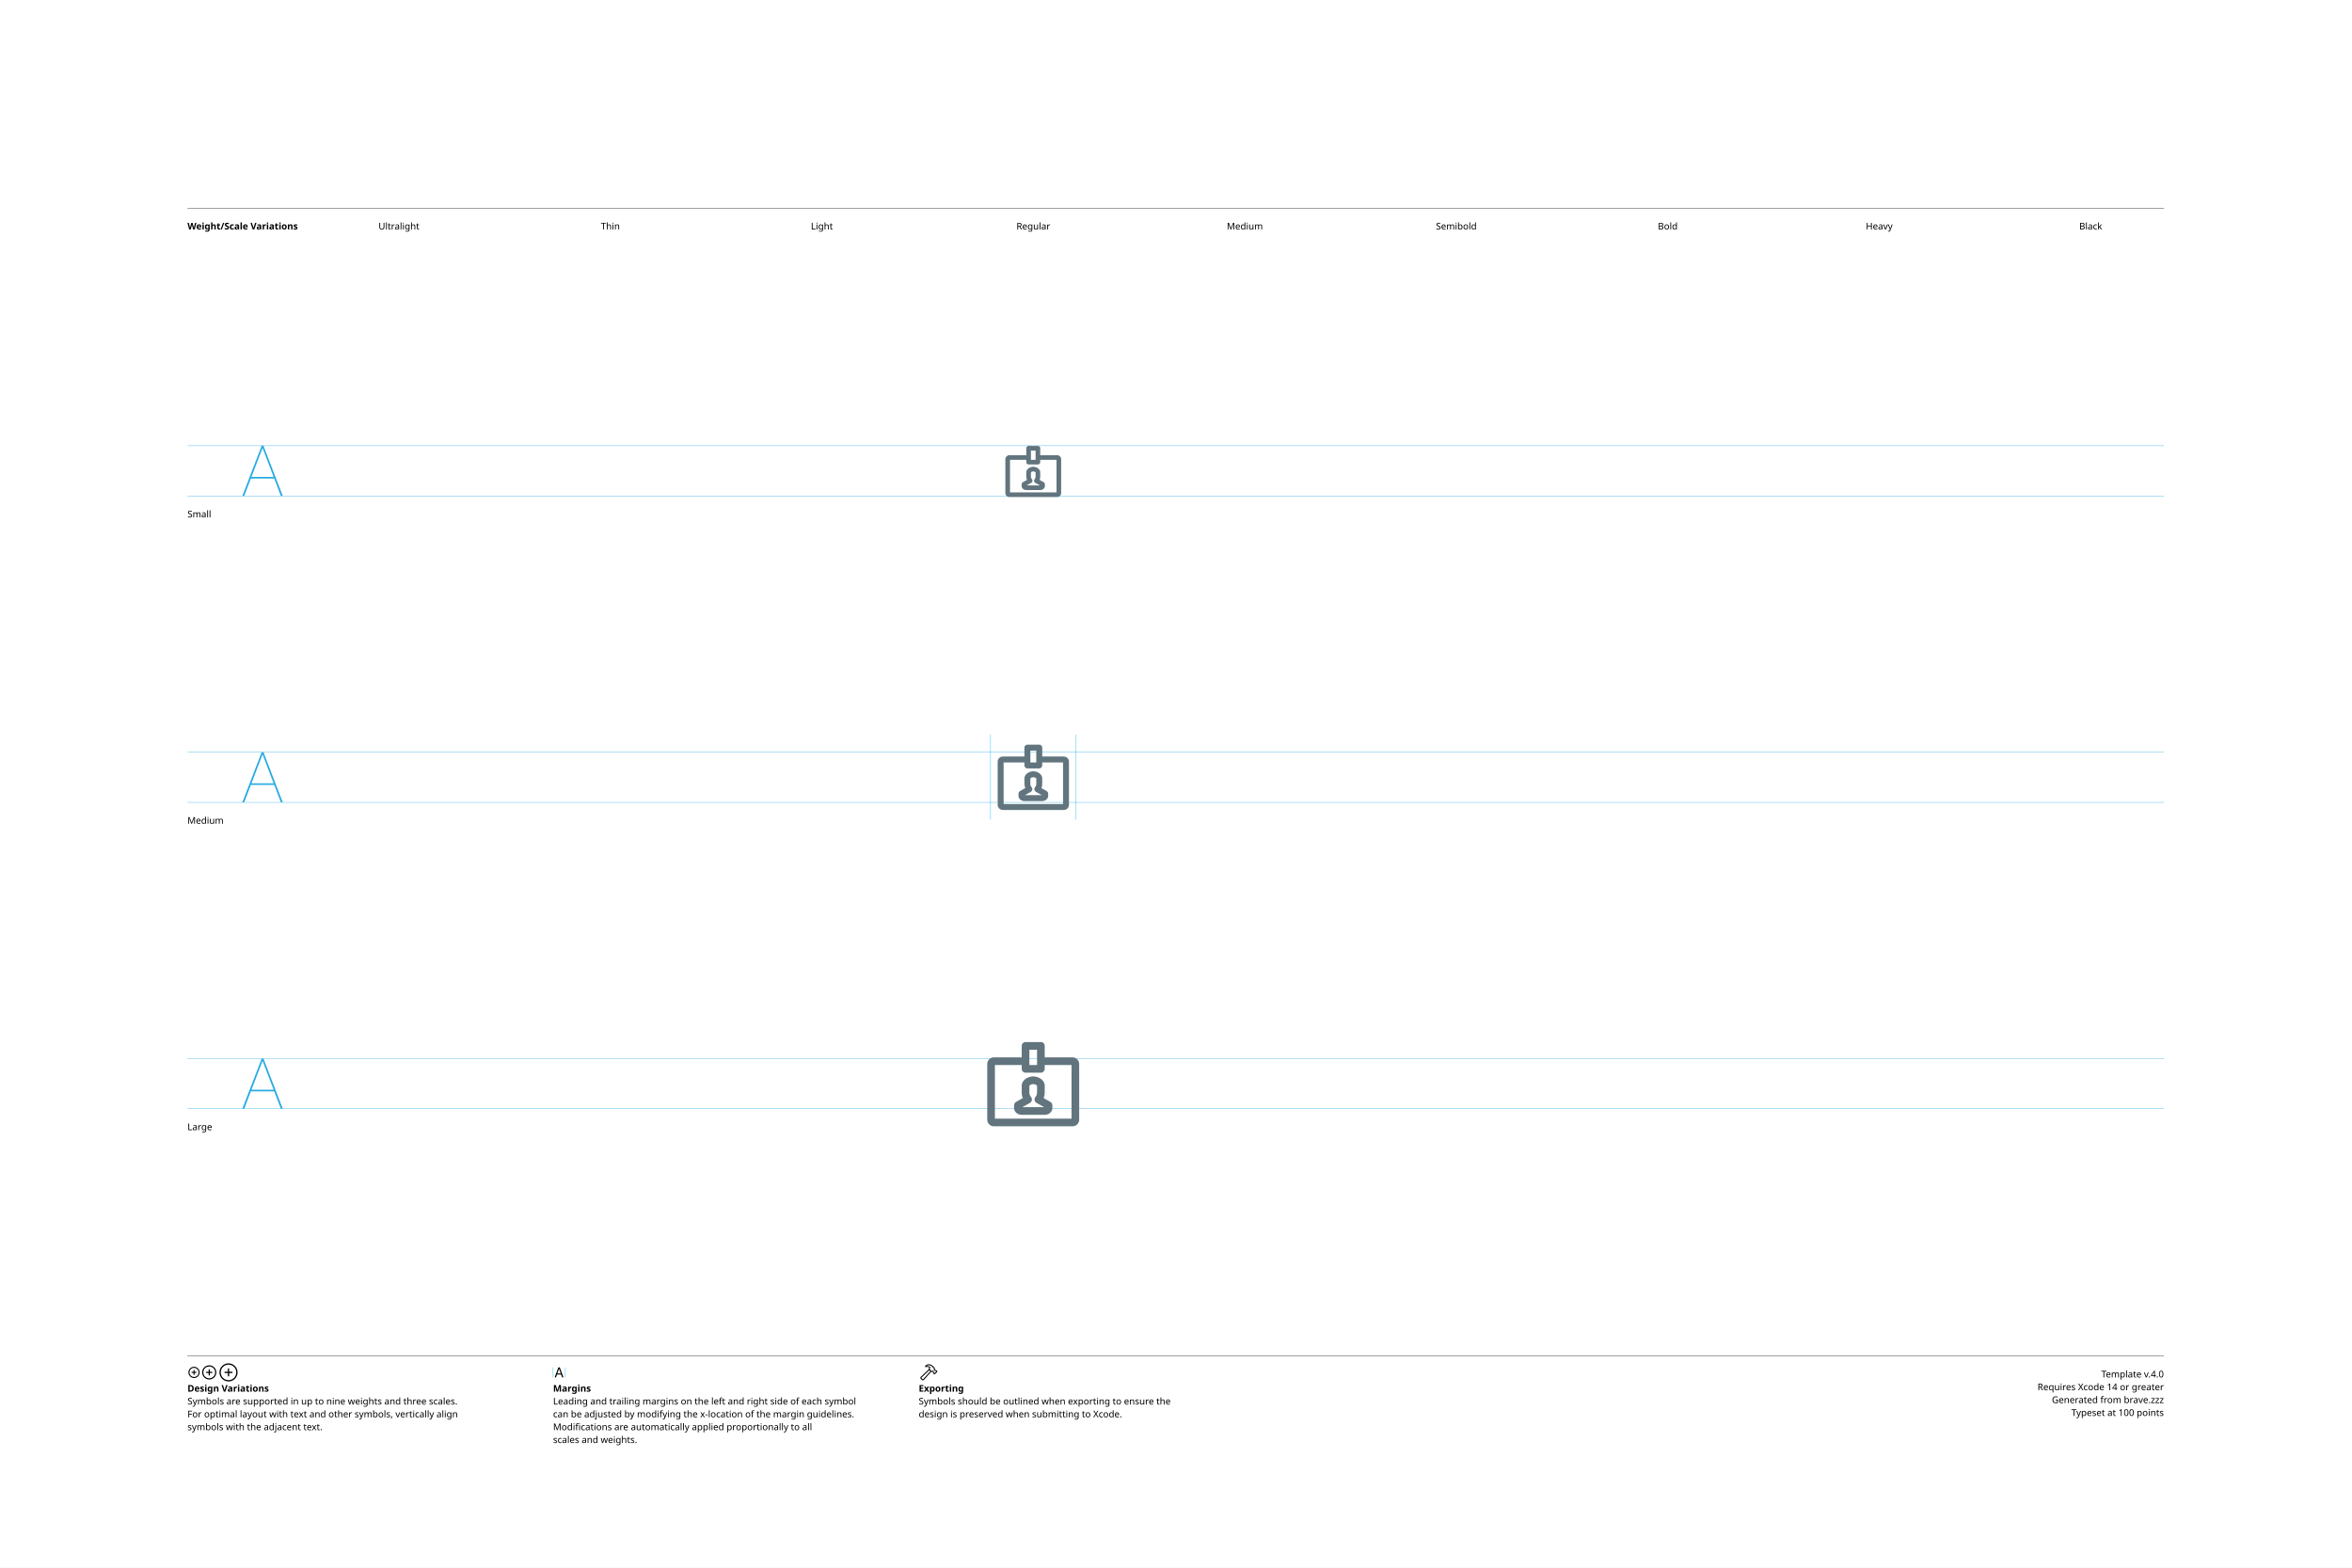
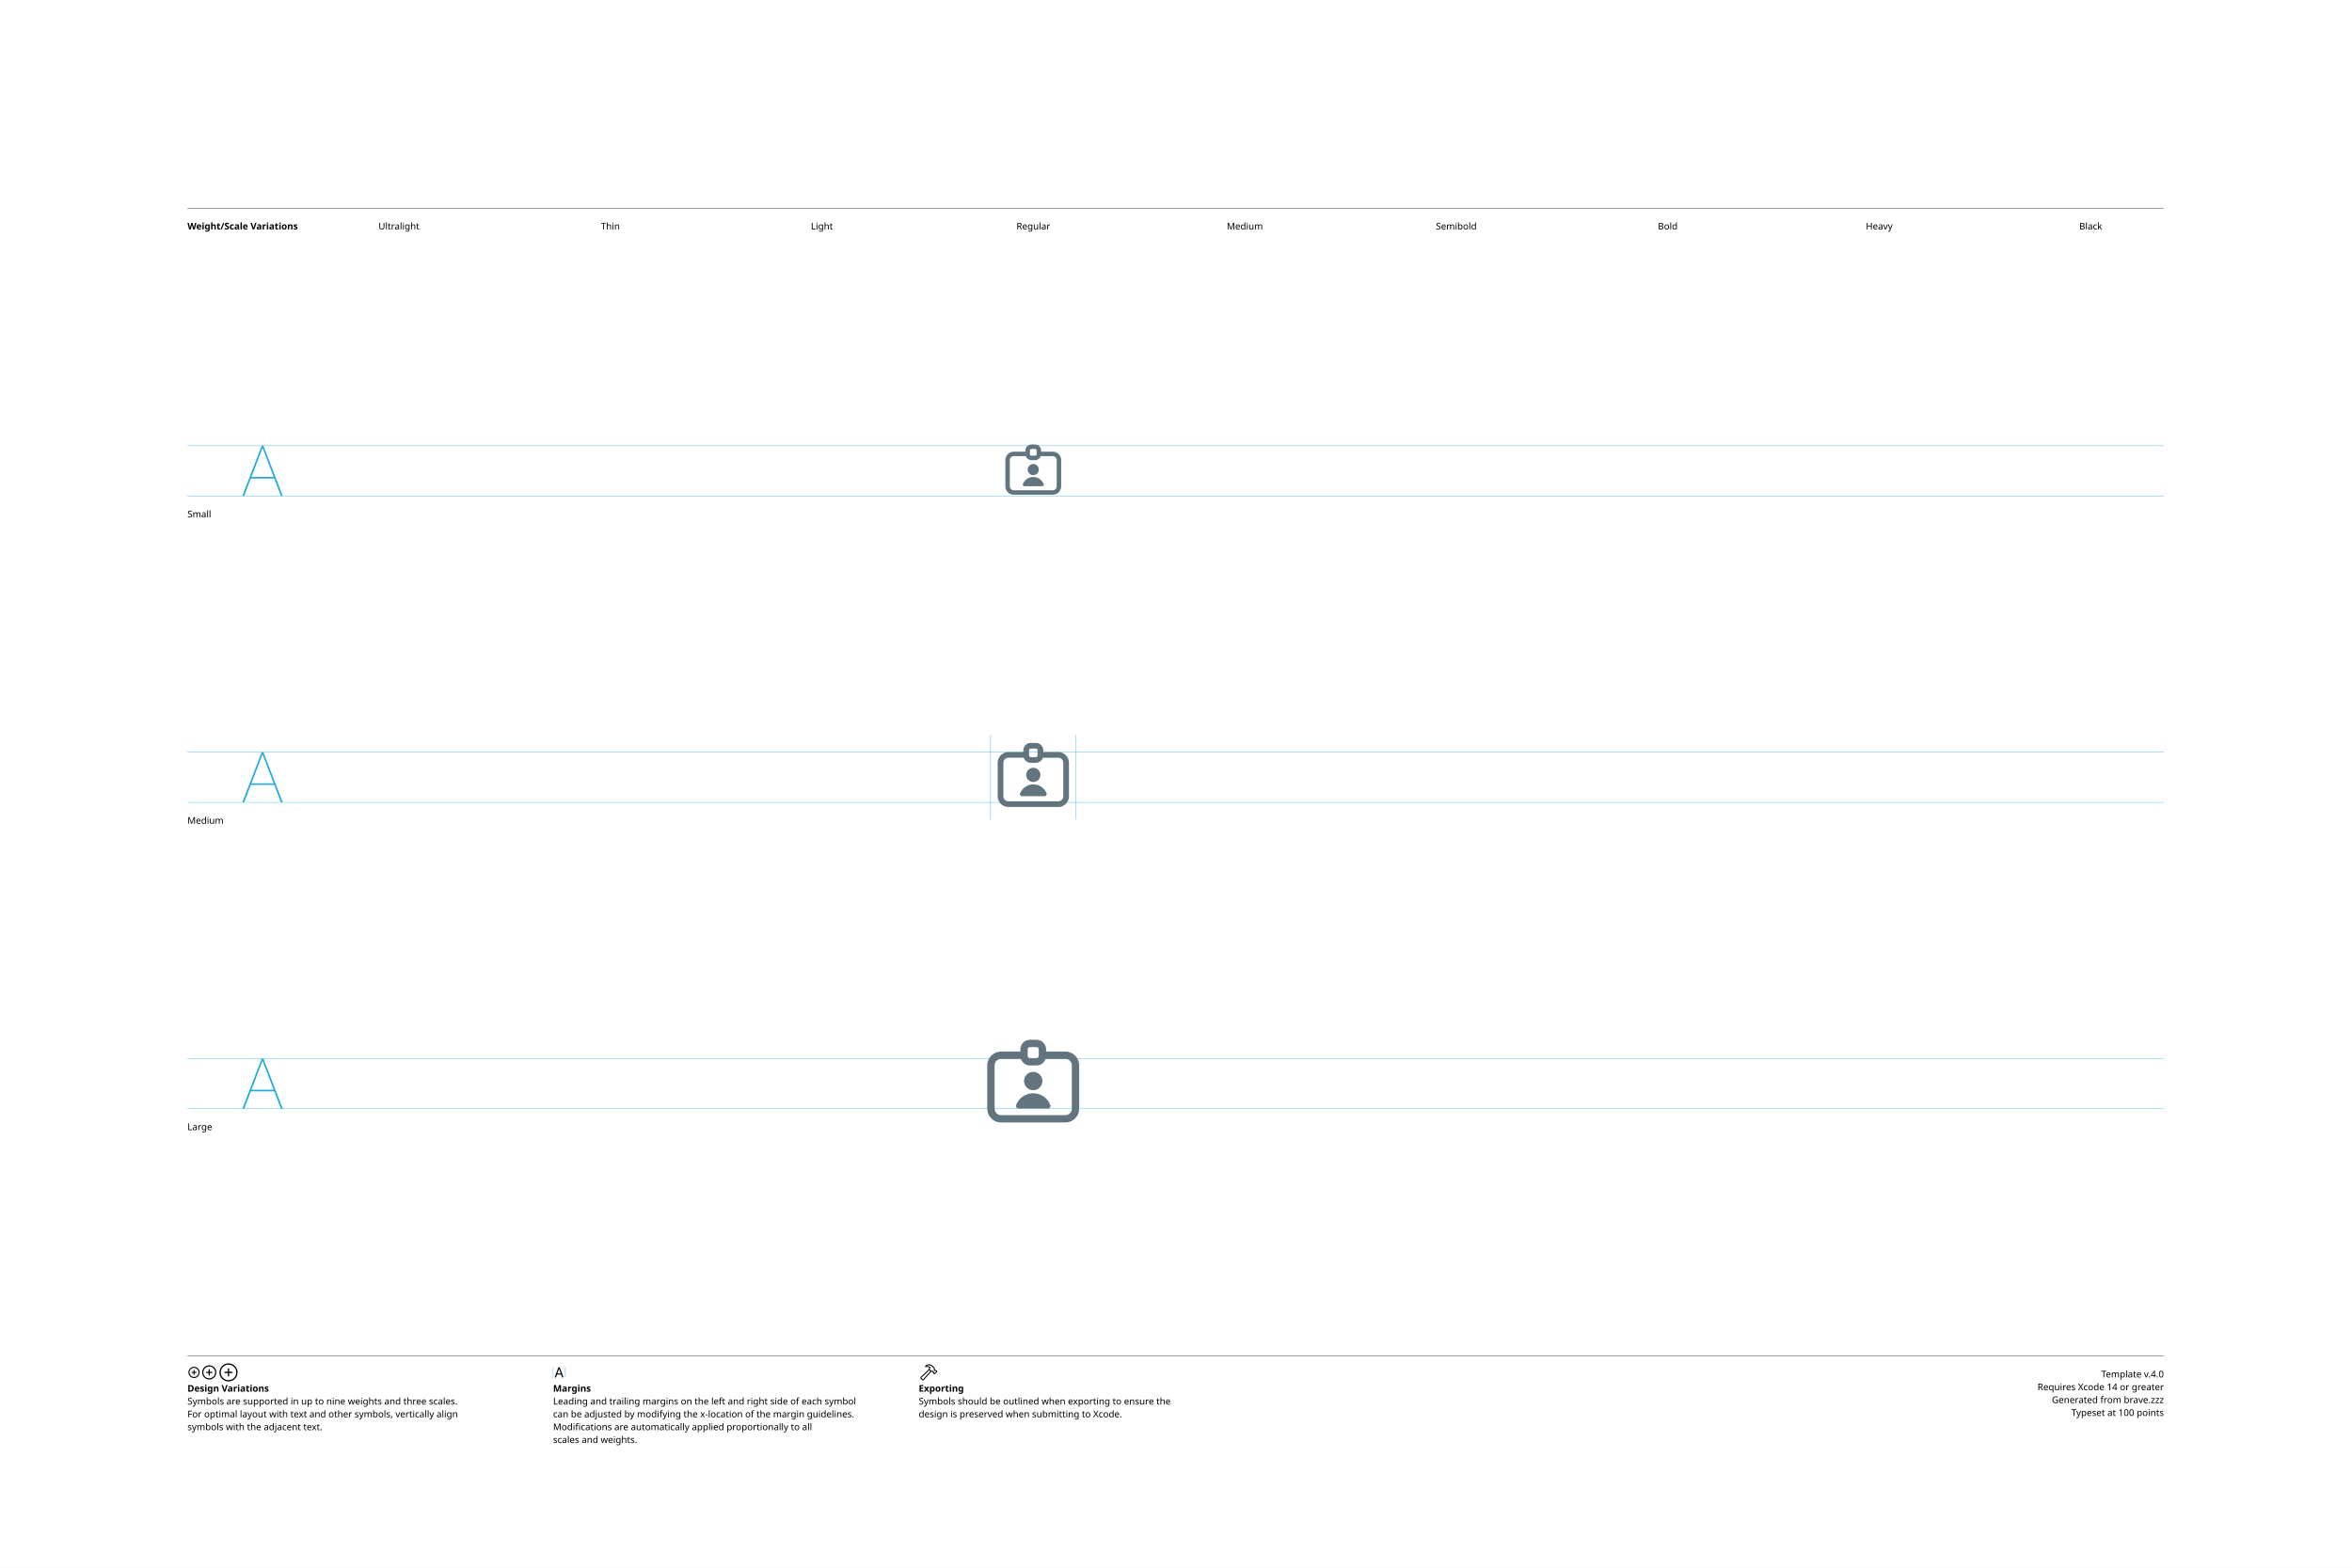
<svg xmlns="http://www.w3.org/2000/svg" version="1.1" width="3300" height="2200">
  <g id="Notes">
    <rect height="2200" id="artboard" style="fill:white;opacity:1" width="3300" x="0" y="0" />
    <line style="fill:none;stroke:black;opacity:1;stroke-width:0.5;" x1="263" x2="3036" y1="292" y2="292" />
    <text style="stroke:none;fill:black;font-family:sans-serif;font-size:13;font-weight:bold;" transform="matrix(1 0 0 1 263 322)">Weight/Scale Variations</text>
    <text style="stroke:none;fill:black;font-family:sans-serif;font-size:13;text-anchor:middle;" transform="matrix(1 0 0 1 559.711 322)">Ultralight</text>
    <text style="stroke:none;fill:black;font-family:sans-serif;font-size:13;text-anchor:middle;" transform="matrix(1 0 0 1 856.422 322)">Thin</text>
    <text style="stroke:none;fill:black;font-family:sans-serif;font-size:13;text-anchor:middle;" transform="matrix(1 0 0 1 1153.13 322)">Light</text>
    <text style="stroke:none;fill:black;font-family:sans-serif;font-size:13;text-anchor:middle;" transform="matrix(1 0 0 1 1449.84 322)">Regular</text>
    <text style="stroke:none;fill:black;font-family:sans-serif;font-size:13;text-anchor:middle;" transform="matrix(1 0 0 1 1746.56 322)">Medium</text>
    <text style="stroke:none;fill:black;font-family:sans-serif;font-size:13;text-anchor:middle;" transform="matrix(1 0 0 1 2043.27 322)">Semibold</text>
    <text style="stroke:none;fill:black;font-family:sans-serif;font-size:13;text-anchor:middle;" transform="matrix(1 0 0 1 2339.98 322)">Bold</text>
    <text style="stroke:none;fill:black;font-family:sans-serif;font-size:13;text-anchor:middle;" transform="matrix(1 0 0 1 2636.69 322)">Heavy</text>
    <text style="stroke:none;fill:black;font-family:sans-serif;font-size:13;text-anchor:middle;" transform="matrix(1 0 0 1 2933.4 322)">Black</text>
    <line style="fill:none;stroke:black;opacity:1;stroke-width:0.5;" x1="263" x2="3036" y1="1903" y2="1903" />
    <g transform="matrix(1 0 0 1 263 1933)">
      <path d="M9.248 0.83C13.555 0.83 17.139-2.744 17.139-7.051C17.139-11.357 13.545-14.932 9.238-14.932C4.941-14.932 1.367-11.357 1.367-7.051C1.367-2.744 4.951 0.83 9.248 0.83ZM9.248-0.654C5.703-0.654 2.871-3.496 2.871-7.051C2.871-10.605 5.693-13.447 9.238-13.447C12.793-13.447 15.645-10.605 15.645-7.051C15.645-3.496 12.803-0.654 9.248-0.654ZM5.654-7.051C5.654-6.621 5.957-6.328 6.406-6.328L8.506-6.328L8.506-4.209C8.506-3.77 8.799-3.467 9.229-3.467C9.678-3.467 9.971-3.77 9.971-4.209L9.971-6.328L12.09-6.328C12.529-6.328 12.832-6.621 12.832-7.051C12.832-7.49 12.529-7.793 12.09-7.793L9.971-7.793L9.971-9.902C9.971-10.352 9.678-10.654 9.229-10.654C8.799-10.654 8.506-10.352 8.506-9.902L8.506-7.793L6.406-7.793C5.957-7.793 5.654-7.49 5.654-7.051Z" />
    </g>
    <g transform="matrix(1 0 0 1 281.867 1933)">
      <path d="M11.709 2.91C17.158 2.91 21.67-1.611 21.67-7.051C21.67-12.5 17.148-17.012 11.699-17.012C6.26-17.012 1.748-12.5 1.748-7.051C1.748-1.611 6.27 2.91 11.709 2.91ZM11.709 1.25C7.1 1.25 3.418-2.441 3.418-7.051C3.418-11.66 7.09-15.352 11.699-15.352C16.309-15.352 20.01-11.66 20.01-7.051C20.01-2.441 16.318 1.25 11.709 1.25ZM7.178-7.051C7.178-6.572 7.51-6.25 8.008-6.25L10.879-6.25L10.879-3.369C10.879-2.881 11.211-2.539 11.69-2.539C12.178-2.539 12.52-2.871 12.52-3.369L12.52-6.25L15.4-6.25C15.889-6.25 16.23-6.572 16.23-7.051C16.23-7.539 15.889-7.881 15.4-7.881L12.52-7.881L12.52-10.752C12.52-11.25 12.178-11.592 11.69-11.592C11.211-11.592 10.879-11.25 10.879-10.752L10.879-7.881L8.008-7.881C7.51-7.881 7.178-7.539 7.178-7.051Z" />
    </g>
    <g transform="matrix(1 0 0 1 305.646 1933)">
      <path d="M14.971 5.664C21.934 5.664 27.695-0.098 27.695-7.051C27.695-14.014 21.924-19.775 14.961-19.775C8.008-19.775 2.256-14.014 2.256-7.051C2.256-0.098 8.018 5.664 14.971 5.664ZM14.971 3.848C8.936 3.848 4.082-1.016 4.082-7.051C4.082-13.096 8.926-17.949 14.961-17.949C21.006-17.949 25.869-13.096 25.869-7.051C25.869-1.016 21.016 3.848 14.971 3.848ZM9.199-7.051C9.199-6.533 9.57-6.172 10.117-6.172L14.062-6.172L14.062-2.217C14.062-1.68 14.434-1.299 14.951-1.299C15.488-1.299 15.859-1.67 15.859-2.217L15.859-6.172L19.814-6.172C20.352-6.172 20.732-6.533 20.732-7.051C20.732-7.598 20.361-7.969 19.814-7.969L15.859-7.969L15.859-11.914C15.859-12.461 15.488-12.842 14.951-12.842C14.434-12.842 14.062-12.461 14.062-11.914L14.062-7.969L10.117-7.969C9.57-7.969 9.199-7.598 9.199-7.051Z" />
    </g>
    <text style="stroke:none;fill:black;font-family:sans-serif;font-size:13;font-weight:bold;" transform="matrix(1 0 0 1 263 1953)">Design Variations</text>
    <text style="stroke:none;fill:black;font-family:sans-serif;font-size:13;" transform="matrix(1 0 0 1 263 1971)">Symbols are supported in up to nine weights and three scales.</text>
    <text style="stroke:none;fill:black;font-family:sans-serif;font-size:13;" transform="matrix(1 0 0 1 263 1989)">For optimal layout with text and other symbols, vertically align</text>
    <text style="stroke:none;fill:black;font-family:sans-serif;font-size:13;" transform="matrix(1 0 0 1 263 2007)">symbols with the adjacent text.</text>
    <line style="fill:none;stroke:#00AEEF;stroke-width:0.5;opacity:1.0;" x1="776" x2="776" y1="1919" y2="1933" />
    <g transform="matrix(1 0 0 1 776 1933)">
      <path d="M3.311 0.156C3.828 0.156 4.082-0.039 4.268-0.586L5.527-4.033L11.289-4.033L12.549-0.586C12.734-0.039 12.988 0.156 13.496 0.156C14.014 0.156 14.346-0.156 14.346-0.645C14.346-0.811 14.316-0.967 14.238-1.172L9.658-13.369C9.434-13.965 9.033-14.268 8.408-14.268C7.803-14.268 7.393-13.975 7.178-13.379L2.598-1.162C2.52-0.957 2.49-0.801 2.49-0.635C2.49-0.146 2.803 0.156 3.311 0.156ZM6.006-5.518L8.379-12.09L8.428-12.09L10.801-5.518Z" />
    </g>
    <line style="fill:none;stroke:#00AEEF;stroke-width:0.5;opacity:1.0;" x1="793.197" x2="793.197" y1="1919" y2="1933" />
    <text style="stroke:none;fill:black;font-family:sans-serif;font-size:13;font-weight:bold;" transform="matrix(1 0 0 1 776 1953)">Margins</text>
    <text style="stroke:none;fill:black;font-family:sans-serif;font-size:13;" transform="matrix(1 0 0 1 776 1971)">Leading and trailing margins on the left and right side of each symbol</text>
    <text style="stroke:none;fill:black;font-family:sans-serif;font-size:13;" transform="matrix(1 0 0 1 776 1989)">can be adjusted by modifying the x-location of the margin guidelines.</text>
    <text style="stroke:none;fill:black;font-family:sans-serif;font-size:13;" transform="matrix(1 0 0 1 776 2007)">Modifications are automatically applied proportionally to all</text>
    <text style="stroke:none;fill:black;font-family:sans-serif;font-size:13;" transform="matrix(1 0 0 1 776 2025)">scales and weights.</text>
    <g transform="matrix(1 0 0 1 1289 1933)">
      <path d="M2.842 1.865L4.541 3.574C5.4 4.443 6.387 4.385 7.314 3.359L18.008-8.428L17.041-9.404L6.426 2.275C6.074 2.676 5.742 2.773 5.273 2.305L4.102 1.143C3.633 0.684 3.74 0.342 4.141-0.02L15.615-10.82L14.639-11.787L3.047-0.898C2.061 0.02 1.982 0.996 2.842 1.865ZM9.258-16.328C8.838-15.918 8.809-15.342 9.043-14.951C9.277-14.59 9.736-14.355 10.381-14.521C11.846-14.863 13.369-14.922 14.795-13.984L14.209-12.529C13.867-11.699 14.043-11.113 14.58-10.566L16.875-8.252C17.363-7.764 17.773-7.744 18.34-7.842L19.404-8.037L20.068-7.363L20.029-6.807C19.99-6.309 20.117-5.928 20.605-5.449L21.367-4.707C21.846-4.229 22.461-4.199 22.93-4.668L25.84-7.588C26.309-8.057 26.289-8.652 25.811-9.131L25.039-9.893C24.561-10.371 24.189-10.527 23.711-10.488L23.135-10.44L22.49-11.074L22.734-12.197C22.861-12.764 22.705-13.203 22.119-13.789L19.922-15.977C16.582-19.297 12.148-19.219 9.258-16.328ZM10.752-15.957C13.184-17.734 16.475-17.432 18.701-15.205L21.133-12.793C21.367-12.559 21.406-12.373 21.338-12.031L21.016-10.547L22.52-9.062L23.506-9.121C23.76-9.131 23.838-9.111 24.033-8.916L24.609-8.34L22.168-5.898L21.592-6.475C21.396-6.67 21.367-6.748 21.377-7.012L21.445-7.988L19.951-9.473L18.428-9.219C18.105-9.15 17.959-9.18 17.715-9.414L15.713-11.416C15.459-11.65 15.43-11.816 15.586-12.188L16.465-14.277C14.902-15.732 12.871-16.357 10.84-15.762C10.684-15.723 10.625-15.85 10.752-15.957Z" />
    </g>
    <text style="stroke:none;fill:black;font-family:sans-serif;font-size:13;font-weight:bold;" transform="matrix(1 0 0 1 1289 1953)">Exporting</text>
    <text style="stroke:none;fill:black;font-family:sans-serif;font-size:13;" transform="matrix(1 0 0 1 1289 1971)">Symbols should be outlined when exporting to ensure the</text>
    <text style="stroke:none;fill:black;font-family:sans-serif;font-size:13;" transform="matrix(1 0 0 1 1289 1989)">design is preserved when submitting to Xcode.</text>
    <text id="template-version" style="stroke:none;fill:black;font-family:sans-serif;font-size:13;text-anchor:end;" transform="matrix(1 0 0 1 3036 1933)">Template v.4.0</text>
    <text style="stroke:none;fill:black;font-family:sans-serif;font-size:13;text-anchor:end;" transform="matrix(1 0 0 1 3036 1951)">Requires Xcode 14 or greater</text>
    <text id="descriptive-name" style="stroke:none;fill:black;font-family:sans-serif;font-size:13;text-anchor:end;" transform="matrix(1 0 0 1 3036 1969)">Generated from brave.zzz</text>
    <text style="stroke:none;fill:black;font-family:sans-serif;font-size:13;text-anchor:end;" transform="matrix(1 0 0 1 3036 1987)">Typeset at 100 points</text>
    <text style="stroke:none;fill:black;font-family:sans-serif;font-size:13;" transform="matrix(1 0 0 1 263 726)">Small</text>
    <text style="stroke:none;fill:black;font-family:sans-serif;font-size:13;" transform="matrix(1 0 0 1 263 1156)">Medium</text>
    <text style="stroke:none;fill:black;font-family:sans-serif;font-size:13;" transform="matrix(1 0 0 1 263 1586)">Large</text>
  </g>
  <g id="Guides">
    <g id="H-reference" style="fill:#27AAE1;stroke:none;" transform="matrix(1 0 0 1 339 696)">
      <path d="M0.994 0L3.638 0L29.328-67.132L30.03-67.132L30.03-70.459L28.123-70.459ZM11.688-24.48L46.981-24.48L46.231-26.729L12.438-26.729ZM55.12 0L57.764 0L30.638-70.459L29.433-70.459L29.433-67.132Z" />
    </g>
    <line id="Baseline-S" style="fill:none;stroke:#27AAE1;opacity:1;stroke-width:0.5;" x1="263" x2="3036" y1="696" y2="696" />
    <line id="Capline-S" style="fill:none;stroke:#27AAE1;opacity:1;stroke-width:0.5;" x1="263" x2="3036" y1="625.541" y2="625.541" />
    <g id="H-reference" style="fill:#27AAE1;stroke:none;" transform="matrix(1 0 0 1 339 1126)">
      <path d="M0.994 0L3.638 0L29.328-67.132L30.03-67.132L30.03-70.459L28.123-70.459ZM11.688-24.48L46.981-24.48L46.231-26.729L12.438-26.729ZM55.12 0L57.764 0L30.638-70.459L29.433-70.459L29.433-67.132Z" />
    </g>
    <line id="Baseline-M" style="fill:none;stroke:#27AAE1;opacity:1;stroke-width:0.5;" x1="263" x2="3036" y1="1126" y2="1126" />
    <line id="Capline-M" style="fill:none;stroke:#27AAE1;opacity:1;stroke-width:0.5;" x1="263" x2="3036" y1="1055.54" y2="1055.54" />
    <g id="H-reference" style="fill:#27AAE1;stroke:none;" transform="matrix(1 0 0 1 339 1556)">
      <path d="M0.994 0L3.638 0L29.328-67.132L30.03-67.132L30.03-70.459L28.123-70.459ZM11.688-24.48L46.981-24.48L46.231-26.729L12.438-26.729ZM55.12 0L57.764 0L30.638-70.459L29.433-70.459L29.433-67.132Z" />
    </g>
    <line id="Baseline-L" style="fill:none;stroke:#27AAE1;opacity:1;stroke-width:0.5;" x1="263" x2="3036" y1="1556" y2="1556" />
    <line id="Capline-L" style="fill:none;stroke:#27AAE1;opacity:1;stroke-width:0.5;" x1="263" x2="3036" y1="1485.54" y2="1485.54" />
    <line id="left-margin-Regular-M" style="fill:none;stroke:#00AEEF;stroke-width:0.5;opacity:1.0;" x1="1389.82" x2="1389.82" y1="1030.79" y2="1150.12" />
    <line id="right-margin-Regular-M" style="fill:none;stroke:#00AEEF;stroke-width:0.5;opacity:1.0;" x1="1509.87" x2="1509.87" y1="1030.79" y2="1150.12" />
  </g>
  <g id="Symbols">
    <g id="Regular-L" transform="matrix(6.45 0 0 6.45 1372.267 1443)">
      <defs>
        <clipPath id="clip-1">
-           <rect x="0" y="0" width="24" height="24" fill="none" fill-rule="nonzero" />
+           <rect x="0" y="0" width="24" height="24" fill="none" />
        </clipPath>
      </defs>
-       <g clip-path="url(#clip-1)" fill="none" fill-rule="none" stroke="none" stroke-width="1" stroke-linecap="butt" stroke-linejoin="miter" stroke-miterlimit="10" stroke-dasharray="" stroke-dashoffset="0" font-family="none" font-weight="none" font-size="none" text-anchor="none" style="mix-blend-mode: normal">
-         <path d="M20.556,21.333h-17.112c-0.795,0.001 -1.441,-0.643 -1.444,-1.438v-12.122c0,-0.794 0.648,-1.44 1.444,-1.44h6.056v-2.5c0,-0.46 0.373,-0.833 0.833,-0.833h3.334c0.46,0 0.833,0.373 0.833,0.833v2.5h6.056c0.796,0 1.444,0.646 1.444,1.44v12.122c0,0.793 -0.648,1.438 -1.444,1.438M12.833,4.667h-1.666v3.333h1.666zM20.333,8h-5.833v0.834c0,0.46 -0.373,0.834 -0.833,0.834h-3.334c-0.46,-0.001 -0.833,-0.374 -0.833,-0.834v-0.834h-5.833v11.667h16.666zM7.89,16.475c0.019,-0.049 0.043,-0.095 0.071,-0.14c0.026,-0.046 0.055,-0.089 0.088,-0.13c0.039,-0.045 0.084,-0.077 0.131,-0.112c0.03,-0.023 0.05,-0.053 0.082,-0.071l1.48,-0.825c-0.167,-0.403 -0.248,-0.836 -0.239,-1.272l-0.002,-0.012l0.002,-1.561c0,-0.027 0.012,-0.049 0.015,-0.075c0.002,-0.03 -0.006,-0.059 0,-0.09c0.01,-0.05 0.032,-0.095 0.047,-0.143l0.008,-0.023c0.304,-0.966 1.435,-1.543 2.428,-1.543h0.006c0.99,0 2.119,0.576 2.422,1.543l0.008,0.022c0.015,0.049 0.037,0.094 0.047,0.145c0.007,0.03 -0.002,0.059 0,0.09c0.003,0.025 0.015,0.047 0.015,0.074l0.002,1.561l-0.002,0.013c0.007,0.204 -0.007,0.709 -0.236,1.266l1.48,0.832c0.032,0.018 0.051,0.048 0.08,0.069c0.046,0.034 0.09,0.072 0.13,0.113c0.036,0.04 0.062,0.085 0.089,0.13c0.027,0.045 0.05,0.092 0.07,0.14c0.02,0.056 0.027,0.111 0.035,0.17c0.004,0.036 0.02,0.067 0.02,0.104v0.625c0,0.804 -0.747,1.458 -1.666,1.458h-5c-0.92,0 -1.667,-0.654 -1.667,-1.458v-0.625c0,-0.038 0.017,-0.07 0.022,-0.105c0.006,-0.058 0.018,-0.114 0.034,-0.17M12.703,16.227c-0.151,-0.088 -0.268,-0.224 -0.335,-0.385c-0.008,-0.013 -0.015,-0.027 -0.021,-0.041c-0.026,-0.067 -0.043,-0.138 -0.05,-0.21c-0.006,-0.045 -0.01,-0.09 -0.01,-0.136c0.003,-0.04 0.009,-0.079 0.018,-0.117c0.013,-0.08 0.038,-0.158 0.074,-0.23l0.005,-0.016c0.007,-0.007 0.012,-0.013 0.017,-0.02c0.032,-0.054 0.054,-0.113 0.1,-0.162c0.357,-0.385 0.332,-0.915 0.332,-0.92c-0.001,-0.018 0.006,-0.033 0.006,-0.05c0,-0.01 -0.005,-0.016 -0.005,-0.024l-0.001,-1.418c-0.072,-0.12 -0.417,-0.355 -0.832,-0.355c-0.413,0.001 -0.76,0.235 -0.832,0.356l-0.001,1.417l-0.005,0.018c0,0.016 0.008,0.03 0.006,0.046c-0.001,0.028 -0.02,0.55 0.333,0.93c0.119,0.13 0.175,0.288 0.198,0.45c0.008,0.033 0.013,0.067 0.016,0.1c-0.001,0.042 -0.004,0.084 -0.01,0.125c-0.019,0.272 -0.173,0.517 -0.41,0.653l-1.664,0.929h4.742z" fill="#62757e" fill-rule="nonzero" />
+       <g clip-path="url(#clip-1)" fill="none" fill-rule="nonzero" stroke="none" stroke-width="1" stroke-linecap="butt" stroke-linejoin="miter" stroke-miterlimit="10" stroke-dasharray="" stroke-dashoffset="0" font-family="none" font-weight="none" font-size="none" text-anchor="none" style="mix-blend-mode: normal">
+         <path d="M12.7,2.5c1.16,0 2.1,0.94 2.1,2.1v0.471h4.2c1.657,0 3,1.343 3,3v9.429c-0,1.597 -1.251,2.914 -2.846,2.996l-0.154,0.004h-14l-0.154,-0.004c-1.595,-0.082 -2.846,-1.399 -2.846,-2.996v-9.429c0,-1.657 1.343,-3 3,-3h4.2v-0.471c0,-1.16 0.94,-2.1 2.1,-2.1zM5,6.67c-0.371,0 -0.728,0.148 -0.99,0.41c-0.263,0.263 -0.41,0.619 -0.41,0.991v9.429c0,0.773 0.627,1.4 1.4,1.4h14c0.773,0 1.4,-0.627 1.4,-1.4v-9.429c0,-0.773 -0.627,-1.4 -1.4,-1.4h-4.312c-0.288,0.853 -1.087,1.428 -1.988,1.429h-1.4c-0.901,-0.001 -1.701,-0.576 -1.988,-1.43zM12,14.143c1.656,-0.001 3.14,1.021 3.73,2.568c0.146,0.384 -0.17,0.757 -0.58,0.757h-6.3c-0.41,0 -0.726,-0.373 -0.58,-0.757c0.59,-1.547 2.074,-2.569 3.73,-2.568M12,9.487c1.102,0 1.996,0.894 1.996,1.996c0,1.102 -0.894,1.996 -1.996,1.996c-1.102,0 -1.996,-0.894 -1.996,-1.996c0,-1.102 0.894,-1.996 1.996,-1.996M11.3,4.1c-0.276,0 -0.5,0.224 -0.5,0.5v1.4c0,0.276 0.224,0.5 0.5,0.5h1.4c0.276,0 0.5,-0.224 0.5,-0.5v-1.4c0,-0.276 -0.224,-0.5 -0.5,-0.5z" fill="#62757e" />
      </g>
    </g>
    <g id="Regular-M" transform="matrix(5 0 0 5 1389.82 1030)">
      <defs>
        <clipPath id="clip-1">
-           <rect x="0" y="0" width="24" height="24" fill="none" fill-rule="nonzero" />
+           <rect x="0" y="0" width="24" height="24" fill="none" />
        </clipPath>
      </defs>
-       <g clip-path="url(#clip-1)" fill="none" fill-rule="none" stroke="none" stroke-width="1" stroke-linecap="butt" stroke-linejoin="miter" stroke-miterlimit="10" stroke-dasharray="" stroke-dashoffset="0" font-family="none" font-weight="none" font-size="none" text-anchor="none" style="mix-blend-mode: normal">
-         <path d="M20.556,21.333h-17.112c-0.795,0.001 -1.441,-0.643 -1.444,-1.438v-12.122c0,-0.794 0.648,-1.44 1.444,-1.44h6.056v-2.5c0,-0.46 0.373,-0.833 0.833,-0.833h3.334c0.46,0 0.833,0.373 0.833,0.833v2.5h6.056c0.796,0 1.444,0.646 1.444,1.44v12.122c0,0.793 -0.648,1.438 -1.444,1.438M12.833,4.667h-1.666v3.333h1.666zM20.333,8h-5.833v0.834c0,0.46 -0.373,0.834 -0.833,0.834h-3.334c-0.46,-0.001 -0.833,-0.374 -0.833,-0.834v-0.834h-5.833v11.667h16.666zM7.89,16.475c0.019,-0.049 0.043,-0.095 0.071,-0.14c0.026,-0.046 0.055,-0.089 0.088,-0.13c0.039,-0.045 0.084,-0.077 0.131,-0.112c0.03,-0.023 0.05,-0.053 0.082,-0.071l1.48,-0.825c-0.167,-0.403 -0.248,-0.836 -0.239,-1.272l-0.002,-0.012l0.002,-1.561c0,-0.027 0.012,-0.049 0.015,-0.075c0.002,-0.03 -0.006,-0.059 0,-0.09c0.01,-0.05 0.032,-0.095 0.047,-0.143l0.008,-0.023c0.304,-0.966 1.435,-1.543 2.428,-1.543h0.006c0.99,0 2.119,0.576 2.422,1.543l0.008,0.022c0.015,0.049 0.037,0.094 0.047,0.145c0.007,0.03 -0.002,0.059 0,0.09c0.003,0.025 0.015,0.047 0.015,0.074l0.002,1.561l-0.002,0.013c0.007,0.204 -0.007,0.709 -0.236,1.266l1.48,0.832c0.032,0.018 0.051,0.048 0.08,0.069c0.046,0.034 0.09,0.072 0.13,0.113c0.036,0.04 0.062,0.085 0.089,0.13c0.027,0.045 0.05,0.092 0.07,0.14c0.02,0.056 0.027,0.111 0.035,0.17c0.004,0.036 0.02,0.067 0.02,0.104v0.625c0,0.804 -0.747,1.458 -1.666,1.458h-5c-0.92,0 -1.667,-0.654 -1.667,-1.458v-0.625c0,-0.038 0.017,-0.07 0.022,-0.105c0.006,-0.058 0.018,-0.114 0.034,-0.17M12.703,16.227c-0.151,-0.088 -0.268,-0.224 -0.335,-0.385c-0.008,-0.013 -0.015,-0.027 -0.021,-0.041c-0.026,-0.067 -0.043,-0.138 -0.05,-0.21c-0.006,-0.045 -0.01,-0.09 -0.01,-0.136c0.003,-0.04 0.009,-0.079 0.018,-0.117c0.013,-0.08 0.038,-0.158 0.074,-0.23l0.005,-0.016c0.007,-0.007 0.012,-0.013 0.017,-0.02c0.032,-0.054 0.054,-0.113 0.1,-0.162c0.357,-0.385 0.332,-0.915 0.332,-0.92c-0.001,-0.018 0.006,-0.033 0.006,-0.05c0,-0.01 -0.005,-0.016 -0.005,-0.024l-0.001,-1.418c-0.072,-0.12 -0.417,-0.355 -0.832,-0.355c-0.413,0.001 -0.76,0.235 -0.832,0.356l-0.001,1.417l-0.005,0.018c0,0.016 0.008,0.03 0.006,0.046c-0.001,0.028 -0.02,0.55 0.333,0.93c0.119,0.13 0.175,0.288 0.198,0.45c0.008,0.033 0.013,0.067 0.016,0.1c-0.001,0.042 -0.004,0.084 -0.01,0.125c-0.019,0.272 -0.173,0.517 -0.41,0.653l-1.664,0.929h4.742z" fill="#62757e" fill-rule="nonzero" />
+       <g clip-path="url(#clip-1)" fill="none" fill-rule="nonzero" stroke="none" stroke-width="1" stroke-linecap="butt" stroke-linejoin="miter" stroke-miterlimit="10" stroke-dasharray="" stroke-dashoffset="0" font-family="none" font-weight="none" font-size="none" text-anchor="none" style="mix-blend-mode: normal">
+         <path d="M12.7,2.5c1.16,0 2.1,0.94 2.1,2.1v0.471h4.2c1.657,0 3,1.343 3,3v9.429c-0,1.597 -1.251,2.914 -2.846,2.996l-0.154,0.004h-14l-0.154,-0.004c-1.595,-0.082 -2.846,-1.399 -2.846,-2.996v-9.429c0,-1.657 1.343,-3 3,-3h4.2v-0.471c0,-1.16 0.94,-2.1 2.1,-2.1zM5,6.67c-0.371,0 -0.728,0.148 -0.99,0.41c-0.263,0.263 -0.41,0.619 -0.41,0.991v9.429c0,0.773 0.627,1.4 1.4,1.4h14c0.773,0 1.4,-0.627 1.4,-1.4v-9.429c0,-0.773 -0.627,-1.4 -1.4,-1.4h-4.312c-0.288,0.853 -1.087,1.428 -1.988,1.429h-1.4c-0.901,-0.001 -1.701,-0.576 -1.988,-1.43zM12,14.143c1.656,-0.001 3.14,1.021 3.73,2.568c0.146,0.384 -0.17,0.757 -0.58,0.757h-6.3c-0.41,0 -0.726,-0.373 -0.58,-0.757c0.59,-1.547 2.074,-2.569 3.73,-2.568M12,9.487c1.102,0 1.996,0.894 1.996,1.996c0,1.102 -0.894,1.996 -1.996,1.996c-1.102,0 -1.996,-0.894 -1.996,-1.996c0,-1.102 0.894,-1.996 1.996,-1.996M11.3,4.1c-0.276,0 -0.5,0.224 -0.5,0.5v1.4c0,0.276 0.224,0.5 0.5,0.5h1.4c0.276,0 0.5,-0.224 0.5,-0.5v-1.4c0,-0.276 -0.224,-0.5 -0.5,-0.5z" fill="#62757e" />
      </g>
    </g>
    <g id="Regular-S" transform="matrix(3.915 0 0 3.915 1402.75 614)">
      <defs>
        <clipPath id="clip-1">
-           <rect x="0" y="0" width="24" height="24" fill="none" fill-rule="nonzero" />
+           <rect x="0" y="0" width="24" height="24" fill="none" />
        </clipPath>
      </defs>
-       <g clip-path="url(#clip-1)" fill="none" fill-rule="none" stroke="none" stroke-width="1" stroke-linecap="butt" stroke-linejoin="miter" stroke-miterlimit="10" stroke-dasharray="" stroke-dashoffset="0" font-family="none" font-weight="none" font-size="none" text-anchor="none" style="mix-blend-mode: normal">
-         <path d="M20.556,21.333h-17.112c-0.795,0.001 -1.441,-0.643 -1.444,-1.438v-12.122c0,-0.794 0.648,-1.44 1.444,-1.44h6.056v-2.5c0,-0.46 0.373,-0.833 0.833,-0.833h3.334c0.46,0 0.833,0.373 0.833,0.833v2.5h6.056c0.796,0 1.444,0.646 1.444,1.44v12.122c0,0.793 -0.648,1.438 -1.444,1.438M12.833,4.667h-1.666v3.333h1.666zM20.333,8h-5.833v0.834c0,0.46 -0.373,0.834 -0.833,0.834h-3.334c-0.46,-0.001 -0.833,-0.374 -0.833,-0.834v-0.834h-5.833v11.667h16.666zM7.89,16.475c0.019,-0.049 0.043,-0.095 0.071,-0.14c0.026,-0.046 0.055,-0.089 0.088,-0.13c0.039,-0.045 0.084,-0.077 0.131,-0.112c0.03,-0.023 0.05,-0.053 0.082,-0.071l1.48,-0.825c-0.167,-0.403 -0.248,-0.836 -0.239,-1.272l-0.002,-0.012l0.002,-1.561c0,-0.027 0.012,-0.049 0.015,-0.075c0.002,-0.03 -0.006,-0.059 0,-0.09c0.01,-0.05 0.032,-0.095 0.047,-0.143l0.008,-0.023c0.304,-0.966 1.435,-1.543 2.428,-1.543h0.006c0.99,0 2.119,0.576 2.422,1.543l0.008,0.022c0.015,0.049 0.037,0.094 0.047,0.145c0.007,0.03 -0.002,0.059 0,0.09c0.003,0.025 0.015,0.047 0.015,0.074l0.002,1.561l-0.002,0.013c0.007,0.204 -0.007,0.709 -0.236,1.266l1.48,0.832c0.032,0.018 0.051,0.048 0.08,0.069c0.046,0.034 0.09,0.072 0.13,0.113c0.036,0.04 0.062,0.085 0.089,0.13c0.027,0.045 0.05,0.092 0.07,0.14c0.02,0.056 0.027,0.111 0.035,0.17c0.004,0.036 0.02,0.067 0.02,0.104v0.625c0,0.804 -0.747,1.458 -1.666,1.458h-5c-0.92,0 -1.667,-0.654 -1.667,-1.458v-0.625c0,-0.038 0.017,-0.07 0.022,-0.105c0.006,-0.058 0.018,-0.114 0.034,-0.17M12.703,16.227c-0.151,-0.088 -0.268,-0.224 -0.335,-0.385c-0.008,-0.013 -0.015,-0.027 -0.021,-0.041c-0.026,-0.067 -0.043,-0.138 -0.05,-0.21c-0.006,-0.045 -0.01,-0.09 -0.01,-0.136c0.003,-0.04 0.009,-0.079 0.018,-0.117c0.013,-0.08 0.038,-0.158 0.074,-0.23l0.005,-0.016c0.007,-0.007 0.012,-0.013 0.017,-0.02c0.032,-0.054 0.054,-0.113 0.1,-0.162c0.357,-0.385 0.332,-0.915 0.332,-0.92c-0.001,-0.018 0.006,-0.033 0.006,-0.05c0,-0.01 -0.005,-0.016 -0.005,-0.024l-0.001,-1.418c-0.072,-0.12 -0.417,-0.355 -0.832,-0.355c-0.413,0.001 -0.76,0.235 -0.832,0.356l-0.001,1.417l-0.005,0.018c0,0.016 0.008,0.03 0.006,0.046c-0.001,0.028 -0.02,0.55 0.333,0.93c0.119,0.13 0.175,0.288 0.198,0.45c0.008,0.033 0.013,0.067 0.016,0.1c-0.001,0.042 -0.004,0.084 -0.01,0.125c-0.019,0.272 -0.173,0.517 -0.41,0.653l-1.664,0.929h4.742z" fill="#62757e" fill-rule="nonzero" />
+       <g clip-path="url(#clip-1)" fill="none" fill-rule="nonzero" stroke="none" stroke-width="1" stroke-linecap="butt" stroke-linejoin="miter" stroke-miterlimit="10" stroke-dasharray="" stroke-dashoffset="0" font-family="none" font-weight="none" font-size="none" text-anchor="none" style="mix-blend-mode: normal">
+         <path d="M12.7,2.5c1.16,0 2.1,0.94 2.1,2.1v0.471h4.2c1.657,0 3,1.343 3,3v9.429c-0,1.597 -1.251,2.914 -2.846,2.996l-0.154,0.004h-14l-0.154,-0.004c-1.595,-0.082 -2.846,-1.399 -2.846,-2.996v-9.429c0,-1.657 1.343,-3 3,-3h4.2v-0.471c0,-1.16 0.94,-2.1 2.1,-2.1zM5,6.67c-0.371,0 -0.728,0.148 -0.99,0.41c-0.263,0.263 -0.41,0.619 -0.41,0.991v9.429c0,0.773 0.627,1.4 1.4,1.4h14c0.773,0 1.4,-0.627 1.4,-1.4v-9.429c0,-0.773 -0.627,-1.4 -1.4,-1.4h-4.312c-0.288,0.853 -1.087,1.428 -1.988,1.429h-1.4c-0.901,-0.001 -1.701,-0.576 -1.988,-1.43zM12,14.143c1.656,-0.001 3.14,1.021 3.73,2.568c0.146,0.384 -0.17,0.757 -0.58,0.757h-6.3c-0.41,0 -0.726,-0.373 -0.58,-0.757c0.59,-1.547 2.074,-2.569 3.73,-2.568M12,9.487c1.102,0 1.996,0.894 1.996,1.996c0,1.102 -0.894,1.996 -1.996,1.996c-1.102,0 -1.996,-0.894 -1.996,-1.996c0,-1.102 0.894,-1.996 1.996,-1.996M11.3,4.1c-0.276,0 -0.5,0.224 -0.5,0.5v1.4c0,0.276 0.224,0.5 0.5,0.5h1.4c0.276,0 0.5,-0.224 0.5,-0.5v-1.4c0,-0.276 -0.224,-0.5 -0.5,-0.5z" fill="#62757e" />
      </g>
    </g>
  </g>
</svg>
